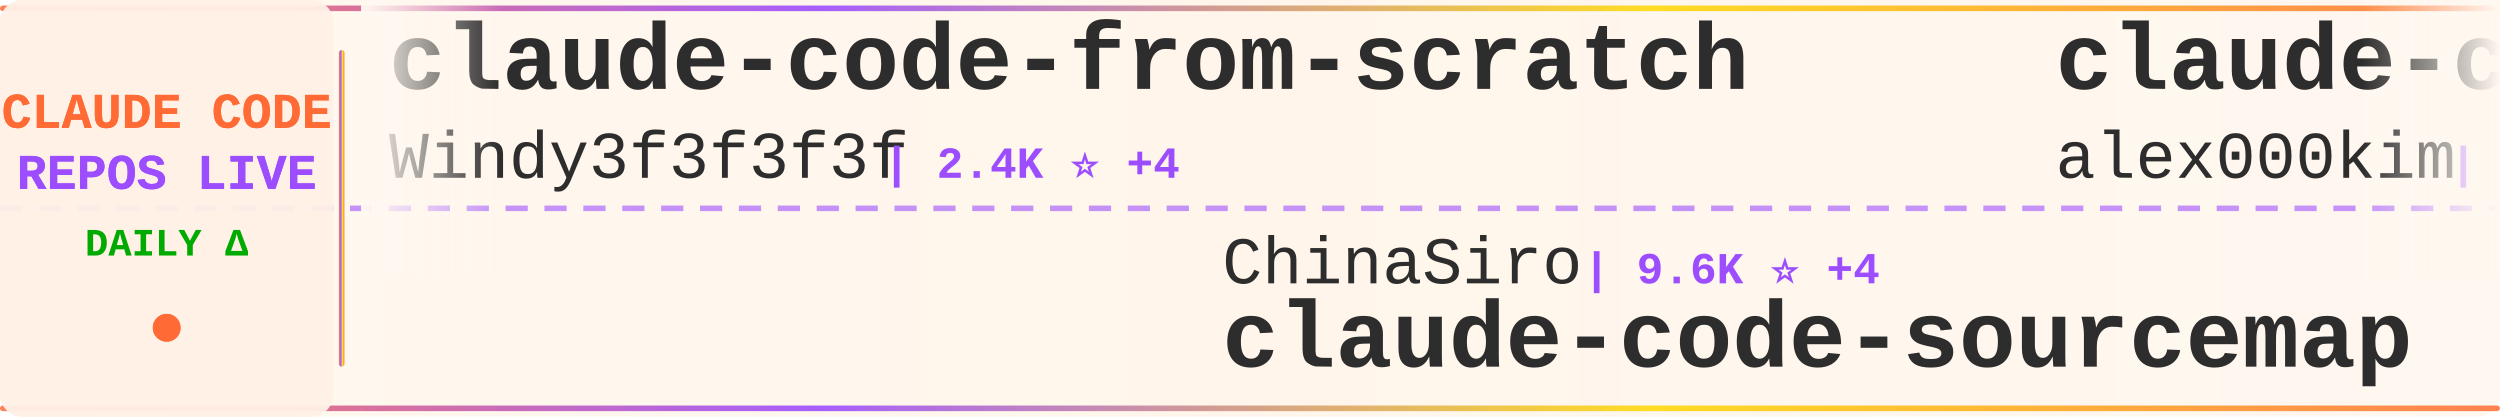
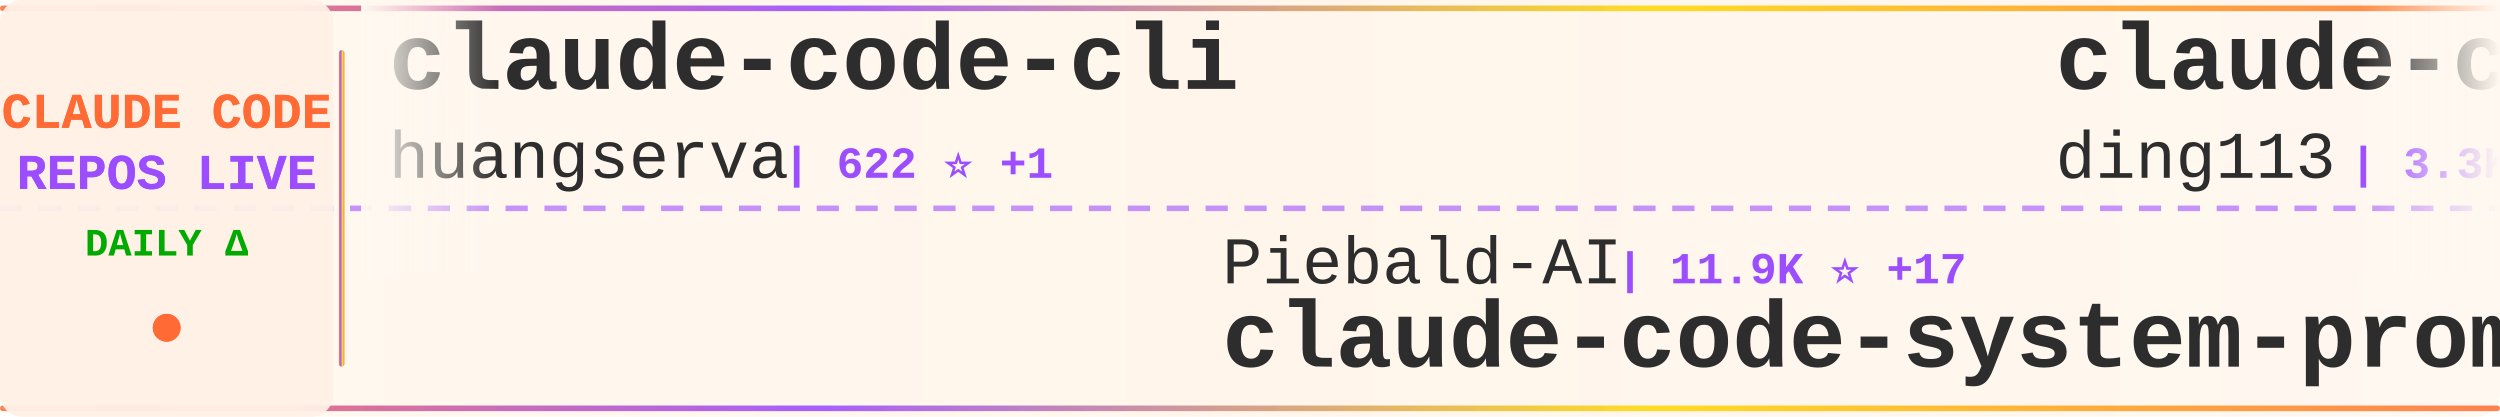
<svg xmlns="http://www.w3.org/2000/svg" width="900" height="150">
  <defs>
    <linearGradient id="tickerBg" x1="0%" y1="0%" x2="100%" y2="0%">
      <stop offset="0%" style="stop-color:#fff8f0;stop-opacity:0.98" />
      <stop offset="50%" style="stop-color:#fff5eb;stop-opacity:1" />
      <stop offset="100%" style="stop-color:#fff8f0;stop-opacity:0.98" />
    </linearGradient>
    <linearGradient id="borderGrad" x1="0%" y1="0%" x2="100%" y2="0%">
      <stop offset="0%" style="stop-color:#FF6B35;stop-opacity:0.85">
        <animate attributeName="stop-opacity" values="0.85;1;0.85" dur="2s" repeatCount="indefinite" />
      </stop>
      <stop offset="33%" style="stop-color:#9C4EFF;stop-opacity:0.9">
        <animate attributeName="stop-opacity" values="0.9;1;0.9" dur="2.2s" repeatCount="indefinite" />
      </stop>
      <stop offset="66%" style="stop-color:#FFD700;stop-opacity:0.85">
        <animate attributeName="stop-opacity" values="0.85;1;0.85" dur="1.8s" repeatCount="indefinite" />
      </stop>
      <stop offset="100%" style="stop-color:#FF6B35;stop-opacity:0.85">
        <animate attributeName="stop-opacity" values="0.85;1;0.85" dur="2s" repeatCount="indefinite" />
      </stop>
    </linearGradient>
    <filter id="textGlow">
      <feGaussianBlur stdDeviation="0.15" result="coloredBlur" />
      <feMerge>
        <feMergeNode in="coloredBlur" />
        <feMergeNode in="SourceGraphic" />
      </feMerge>
    </filter>
    <filter id="metricGlow">
      <feGaussianBlur stdDeviation="0.2" result="coloredBlur" />
      <feMerge>
        <feMergeNode in="coloredBlur" />
        <feMergeNode in="SourceGraphic" />
      </feMerge>
    </filter>
    <linearGradient id="leftFade" x1="0%" y1="0%" x2="100%" y2="0%">
      <stop offset="0%" style="stop-color:#fff8f0;stop-opacity:1" />
      <stop offset="100%" style="stop-color:#fff8f0;stop-opacity:0" />
    </linearGradient>
    <linearGradient id="rightFade" x1="0%" y1="0%" x2="100%" y2="0%">
      <stop offset="0%" style="stop-color:#fff8f0;stop-opacity:0" />
      <stop offset="100%" style="stop-color:#fff8f0;stop-opacity:1" />
    </linearGradient>
  </defs>
  <rect width="900" height="150" fill="url(#tickerBg)" rx="8" />
  <rect x="0" y="2" width="900" height="2" fill="url(#borderGrad)" rx="1" />
  <rect x="0" y="146" width="900" height="2" fill="url(#borderGrad)" rx="1" />
  <line x1="0" y1="75" x2="900" y2="75" stroke="#9C4EFF" stroke-width="2" stroke-dasharray="8 6" opacity="0.6" />
  <rect x="0" y="0" width="120" height="150" fill="#fff0e6" opacity="0.95" rx="8" />
  <text x="60" y="46" font-family="'Courier New', monospace" font-size="18" font-weight="bold" fill="#FF6B35" text-anchor="middle" filter="url(#textGlow)">
    CLAUDE CODE
  </text>
  <text x="60" y="68" font-family="'Courier New', monospace" font-size="18" font-weight="bold" fill="#9C4EFF" text-anchor="middle" filter="url(#textGlow)">
    REPOS LIVE
  </text>
  <text x="60" y="92" font-family="'Courier New', monospace" font-size="14" font-weight="bold" fill="#00aa00" text-anchor="middle">
    DAILY Δ
  </text>
  <circle cx="60" cy="118" r="5" fill="#FF6B35" filter="url(#metricGlow)">
    <animate attributeName="r" values="4;6;4" dur="1.5s" repeatCount="indefinite" />
    <animate attributeName="opacity" values="0.6;1;0.6" dur="1.5s" repeatCount="indefinite" />
  </circle>
  <rect x="122" y="18" width="2" height="114" fill="url(#borderGrad)" rx="1" />
  <clipPath id="tickerClip">
    <rect x="130" y="0" width="770" height="150" />
  </clipPath>
  <g clip-path="url(#tickerClip)">
    <g id="tickerItems">
      <animateTransform attributeName="transform" attributeType="XML" type="translate" from="0 0" to="-3000 0" dur="54s" repeatCount="indefinite" />
      <g transform="translate(0, 0)">
-         <text x="140" y="32" font-family="'Courier New', monospace" font-size="34" font-weight="bold" fill="#2d2d2d">claude-code-from-scratch</text>
-         <text x="140" y="64" font-family="'Courier New', monospace" font-size="24" font-weight="normal" fill="#2d2d2d" opacity="1.0">Windy3f3f3f3f</text>
-         <text x="318" y="64" font-family="'Courier New', monospace" font-size="16" font-weight="bold" fill="#9C4EFF"> | 2.4K ⭐ +4</text>
+         <text x="140" y="32" font-family="'Courier New', monospace" font-size="34" font-weight="bold" fill="#2d2d2d">claude-code-cli</text>
+         <text x="140" y="64" font-family="'Courier New', monospace" font-size="24" font-weight="normal" fill="#2d2d2d" opacity="1.0">huangserva</text>
+         <text x="282" y="64" font-family="'Courier New', monospace" font-size="16" font-weight="bold" fill="#9C4EFF"> | 622 ⭐ +1</text>
      </g>
      <g transform="translate(300, 0)">
-         <text x="140" y="102" font-family="'Courier New', monospace" font-size="24" font-weight="normal" fill="#2d2d2d" opacity="1.0">ChinaSiro</text>
-         <text x="270" y="102" font-family="'Courier New', monospace" font-size="16" font-weight="bold" fill="#9C4EFF"> | 9.6K ⭐ +4</text>
-         <text x="140" y="132" font-family="'Courier New', monospace" font-size="34" font-weight="bold" fill="#2d2d2d">claude-code-sourcemap</text>
+         <text x="140" y="102" font-family="'Courier New', monospace" font-size="24" font-weight="normal" fill="#2d2d2d" opacity="1.0">Piebald-AI</text>
+         <text x="282" y="102" font-family="'Courier New', monospace" font-size="16" font-weight="bold" fill="#9C4EFF"> | 11.9K ⭐ +17</text>
+         <text x="140" y="132" font-family="'Courier New', monospace" font-size="34" font-weight="bold" fill="#2d2d2d">claude-code-system-promp...</text>
      </g>
      <g transform="translate(600, 0)">
-         <text x="140" y="32" font-family="'Courier New', monospace" font-size="34" font-weight="bold" fill="#2d2d2d">claude-code</text>
-         <text x="140" y="64" font-family="'Courier New', monospace" font-size="24" font-weight="normal" fill="#2d2d2d" opacity="1.0">alex000kim</text>
-         <text x="282" y="64" font-family="'Courier New', monospace" font-size="16" font-weight="bold" fill="#9C4EFF"> | 231 ⭐</text>
+         <text x="140" y="32" font-family="'Courier New', monospace" font-size="34" font-weight="bold" fill="#2d2d2d">claude-code-hub</text>
+         <text x="140" y="64" font-family="'Courier New', monospace" font-size="24" font-weight="normal" fill="#2d2d2d" opacity="1.0">ding113</text>
+         <text x="246" y="64" font-family="'Courier New', monospace" font-size="16" font-weight="bold" fill="#9C4EFF"> | 3.3K ⭐</text>
      </g>
      <g transform="translate(900, 0)">
-         <text x="140" y="102" font-family="'Courier New', monospace" font-size="24" font-weight="normal" fill="#2d2d2d" opacity="1.0">lowcortisolprogrammer</text>
-         <text x="414" y="102" font-family="'Courier New', monospace" font-size="16" font-weight="bold" fill="#9C4EFF"> | 171 ⭐</text>
+         <text x="140" y="102" font-family="'Courier New', monospace" font-size="24" font-weight="normal" fill="#2d2d2d" opacity="1.0">VineeTagarwaL-code</text>
+         <text x="378" y="102" font-family="'Courier New', monospace" font-size="16" font-weight="bold" fill="#9C4EFF"> | 274 ⭐</text>
        <text x="140" y="132" font-family="'Courier New', monospace" font-size="34" font-weight="bold" fill="#2d2d2d">claude-code</text>
      </g>
      <g transform="translate(1200, 0)">
-         <text x="140" y="32" font-family="'Courier New', monospace" font-size="34" font-weight="bold" fill="#2d2d2d">claude_codex_bridge</text>
-         <text x="140" y="64" font-family="'Courier New', monospace" font-size="24" font-weight="normal" fill="#2d2d2d" opacity="1.0">SeemSeam</text>
-         <text x="258" y="64" font-family="'Courier New', monospace" font-size="16" font-weight="bold" fill="#9C4EFF"> | 3.3K ⭐ +4</text>
+         <text x="140" y="32" font-family="'Courier New', monospace" font-size="34" font-weight="bold" fill="#2d2d2d">claude-code</text>
+         <text x="140" y="64" font-family="'Courier New', monospace" font-size="24" font-weight="normal" fill="#2d2d2d" opacity="1.0">freestylefly</text>
+         <text x="306" y="64" font-family="'Courier New', monospace" font-size="16" font-weight="bold" fill="#9C4EFF"> | 128 ⭐</text>
      </g>
      <g transform="translate(1500, 0)">
-         <text x="140" y="102" font-family="'Courier New', monospace" font-size="24" font-weight="normal" fill="#2d2d2d" opacity="1.0">carlvellotti</text>
-         <text x="306" y="102" font-family="'Courier New', monospace" font-size="16" font-weight="bold" fill="#9C4EFF"> | 2.1K ⭐ +1</text>
-         <text x="140" y="132" font-family="'Courier New', monospace" font-size="34" font-weight="bold" fill="#2d2d2d">claude-code-pm-course</text>
+         <text x="140" y="102" font-family="'Courier New', monospace" font-size="24" font-weight="normal" fill="#2d2d2d" opacity="1.0">Donchitos</text>
+         <text x="270" y="102" font-family="'Courier New', monospace" font-size="16" font-weight="bold" fill="#9C4EFF"> | 23.2K ⭐ +66</text>
+         <text x="140" y="132" font-family="'Courier New', monospace" font-size="34" font-weight="bold" fill="#2d2d2d">Claude-Code-Game-Studios</text>
      </g>
      <g transform="translate(1800, 0)">
-         <text x="140" y="32" font-family="'Courier New', monospace" font-size="34" font-weight="bold" fill="#2d2d2d">claude-code-proxy</text>
-         <text x="140" y="64" font-family="'Courier New', monospace" font-size="24" font-weight="normal" fill="#2d2d2d" opacity="1.0">1rgs</text>
-         <text x="210" y="64" font-family="'Courier New', monospace" font-size="16" font-weight="bold" fill="#9C4EFF"> | 3.7K ⭐ +1</text>
+         <text x="140" y="32" font-family="'Courier New', monospace" font-size="34" font-weight="bold" fill="#2d2d2d">ECC</text>
+         <text x="140" y="64" font-family="'Courier New', monospace" font-size="24" font-weight="normal" fill="#2d2d2d" opacity="1.0">affaan-m</text>
+         <text x="258" y="64" font-family="'Courier New', monospace" font-size="16" font-weight="bold" fill="#9C4EFF"> | 231.2K ⭐ +328</text>
      </g>
      <g transform="translate(2100, 0)">
-         <text x="140" y="102" font-family="'Courier New', monospace" font-size="24" font-weight="normal" fill="#2d2d2d" opacity="1.0">VoltAgent</text>
-         <text x="270" y="102" font-family="'Courier New', monospace" font-size="16" font-weight="bold" fill="#9C4EFF"> | 23.5K ⭐ +39</text>
-         <text x="140" y="132" font-family="'Courier New', monospace" font-size="34" font-weight="bold" fill="#2d2d2d">awesome-claude-code-suba...</text>
+         <text x="140" y="102" font-family="'Courier New', monospace" font-size="24" font-weight="normal" fill="#2d2d2d" opacity="1.0">isboyjc</text>
+         <text x="246" y="102" font-family="'Courier New', monospace" font-size="16" font-weight="bold" fill="#9C4EFF"> | 162 ⭐</text>
+         <text x="140" y="132" font-family="'Courier New', monospace" font-size="34" font-weight="bold" fill="#2d2d2d">claude-code</text>
      </g>
      <g transform="translate(2400, 0)">
-         <text x="140" y="32" font-family="'Courier New', monospace" font-size="34" font-weight="bold" fill="#2d2d2d">claude-code</text>
-         <text x="140" y="64" font-family="'Courier New', monospace" font-size="24" font-weight="normal" fill="#2d2d2d" opacity="1.0">Tinkeringg-Lab</text>
-         <text x="330" y="64" font-family="'Courier New', monospace" font-size="16" font-weight="bold" fill="#9C4EFF"> | 211 ⭐</text>
+         <text x="140" y="32" font-family="'Courier New', monospace" font-size="34" font-weight="bold" fill="#2d2d2d">claude-code-workflows</text>
+         <text x="140" y="64" font-family="'Courier New', monospace" font-size="24" font-weight="normal" fill="#2d2d2d" opacity="1.0">OneRedOak</text>
+         <text x="270" y="64" font-family="'Courier New', monospace" font-size="16" font-weight="bold" fill="#9C4EFF"> | 3.9K ⭐</text>
      </g>
      <g transform="translate(2700, 0)">
-         <text x="140" y="102" font-family="'Courier New', monospace" font-size="24" font-weight="normal" fill="#2d2d2d" opacity="1.0">multica-ai</text>
-         <text x="282" y="102" font-family="'Courier New', monospace" font-size="16" font-weight="bold" fill="#9C4EFF"> | 194.2K ⭐ +455</text>
-         <text x="140" y="132" font-family="'Courier New', monospace" font-size="34" font-weight="bold" fill="#2d2d2d">andrej-karpathy-skills</text>
+         <text x="140" y="102" font-family="'Courier New', monospace" font-size="24" font-weight="normal" fill="#2d2d2d" opacity="1.0">Maciek-roboblog</text>
+         <text x="342" y="102" font-family="'Courier New', monospace" font-size="16" font-weight="bold" fill="#9C4EFF"> | 8.5K ⭐ +8</text>
+         <text x="140" y="132" font-family="'Courier New', monospace" font-size="34" font-weight="bold" fill="#2d2d2d">Claude-Code-Usage-Monito...</text>
      </g>
      <g transform="translate(3000, 0)">
-         <text x="140" y="32" font-family="'Courier New', monospace" font-size="34" font-weight="bold" fill="#2d2d2d">claude-code-from-scratch</text>
-         <text x="140" y="64" font-family="'Courier New', monospace" font-size="24" font-weight="normal" fill="#2d2d2d" opacity="1.0">Windy3f3f3f3f</text>
-         <text x="318" y="64" font-family="'Courier New', monospace" font-size="16" font-weight="bold" fill="#9C4EFF"> | 2.4K ⭐ +4</text>
+         <text x="140" y="32" font-family="'Courier New', monospace" font-size="34" font-weight="bold" fill="#2d2d2d">claude-code-cli</text>
+         <text x="140" y="64" font-family="'Courier New', monospace" font-size="24" font-weight="normal" fill="#2d2d2d" opacity="1.0">huangserva</text>
+         <text x="282" y="64" font-family="'Courier New', monospace" font-size="16" font-weight="bold" fill="#9C4EFF"> | 622 ⭐ +1</text>
      </g>
      <g transform="translate(3300, 0)">
-         <text x="140" y="102" font-family="'Courier New', monospace" font-size="24" font-weight="normal" fill="#2d2d2d" opacity="1.0">ChinaSiro</text>
-         <text x="270" y="102" font-family="'Courier New', monospace" font-size="16" font-weight="bold" fill="#9C4EFF"> | 9.6K ⭐ +4</text>
-         <text x="140" y="132" font-family="'Courier New', monospace" font-size="34" font-weight="bold" fill="#2d2d2d">claude-code-sourcemap</text>
+         <text x="140" y="102" font-family="'Courier New', monospace" font-size="24" font-weight="normal" fill="#2d2d2d" opacity="1.0">Piebald-AI</text>
+         <text x="282" y="102" font-family="'Courier New', monospace" font-size="16" font-weight="bold" fill="#9C4EFF"> | 11.9K ⭐ +17</text>
+         <text x="140" y="132" font-family="'Courier New', monospace" font-size="34" font-weight="bold" fill="#2d2d2d">claude-code-system-promp...</text>
      </g>
      <g transform="translate(3600, 0)">
-         <text x="140" y="32" font-family="'Courier New', monospace" font-size="34" font-weight="bold" fill="#2d2d2d">claude-code</text>
-         <text x="140" y="64" font-family="'Courier New', monospace" font-size="24" font-weight="normal" fill="#2d2d2d" opacity="1.0">alex000kim</text>
-         <text x="282" y="64" font-family="'Courier New', monospace" font-size="16" font-weight="bold" fill="#9C4EFF"> | 231 ⭐</text>
+         <text x="140" y="32" font-family="'Courier New', monospace" font-size="34" font-weight="bold" fill="#2d2d2d">claude-code-hub</text>
+         <text x="140" y="64" font-family="'Courier New', monospace" font-size="24" font-weight="normal" fill="#2d2d2d" opacity="1.0">ding113</text>
+         <text x="246" y="64" font-family="'Courier New', monospace" font-size="16" font-weight="bold" fill="#9C4EFF"> | 3.3K ⭐</text>
      </g>
      <g transform="translate(3900, 0)">
-         <text x="140" y="102" font-family="'Courier New', monospace" font-size="24" font-weight="normal" fill="#2d2d2d" opacity="1.0">lowcortisolprogrammer</text>
-         <text x="414" y="102" font-family="'Courier New', monospace" font-size="16" font-weight="bold" fill="#9C4EFF"> | 171 ⭐</text>
+         <text x="140" y="102" font-family="'Courier New', monospace" font-size="24" font-weight="normal" fill="#2d2d2d" opacity="1.0">VineeTagarwaL-code</text>
+         <text x="378" y="102" font-family="'Courier New', monospace" font-size="16" font-weight="bold" fill="#9C4EFF"> | 274 ⭐</text>
        <text x="140" y="132" font-family="'Courier New', monospace" font-size="34" font-weight="bold" fill="#2d2d2d">claude-code</text>
      </g>
    </g>
  </g>
  <rect x="130" y="0" width="50" height="100" fill="url(#leftFade)" />
  <rect x="850" y="0" width="50" height="100" fill="url(#rightFade)" />
</svg>
